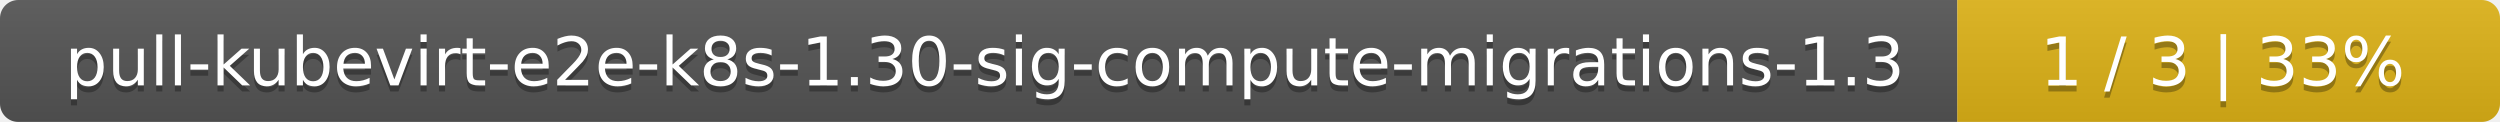
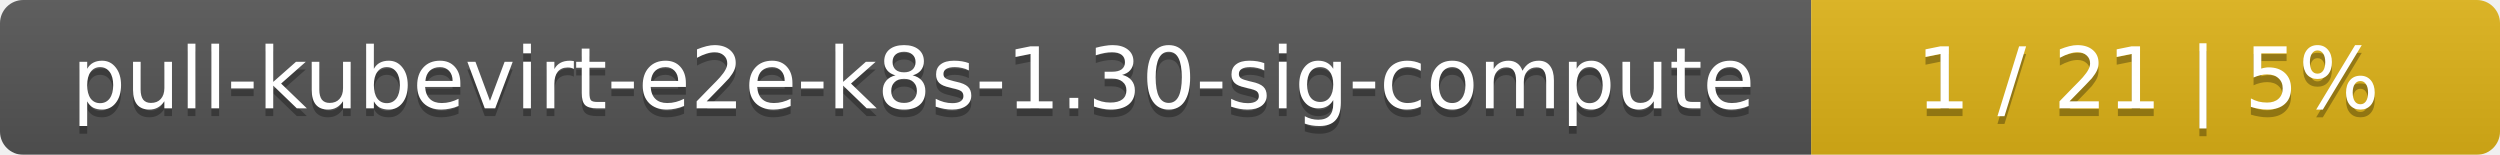
- <svg xmlns="http://www.w3.org/2000/svg" width="410" height="20">
+ <svg xmlns="http://www.w3.org/2000/svg" width="323" height="20">
  <linearGradient id="smooth" x2="0" y2="100%">
    <stop offset="0" stop-color="#bbb" stop-opacity=".1" />
    <stop offset="1" stop-opacity=".1" />
  </linearGradient>
  <mask id="round">
-     <rect width="410" height="20" rx="3" fill="#fff" />
+     <rect width="323" height="20" rx="3" fill="#fff" />
  </mask>
  <g mask="url(#round)">
-     <rect width="321" height="20" fill="#555" />
-     <rect x="321" width="89" height="20" fill="#dfb317" />
-     <rect width="410" height="20" fill="url(#smooth)" />
+     <rect width="234" height="20" fill="#555" />
+     <rect x="234" width="89" height="20" fill="#dfb317" />
+     <rect width="323" height="20" fill="url(#smooth)" />
  </g>
  <g fill="#fff" text-anchor="middle" font-family="DejaVu Sans,Verdana,Geneva,sans-serif" font-size="11">
-     <text x="161.5" y="15" fill="#010101" fill-opacity=".3">pull-kubevirt-e2e-k8s-1.30-sig-compute-migrations-1.3</text>
-     <text x="161.5" y="14">pull-kubevirt-e2e-k8s-1.30-sig-compute-migrations-1.3</text>
-     <text x="364.5" y="15" fill="#010101" fill-opacity=".3">1 / 3    |    33%</text>
-     <text x="364.5" y="14">1 / 3    |    33%</text>
+     <text x="118" y="15" fill="#010101" fill-opacity=".3">pull-kubevirt-e2e-k8s-1.30-sig-compute</text>
+     <text x="118" y="14">pull-kubevirt-e2e-k8s-1.30-sig-compute</text>
+     <text x="277.5" y="15" fill="#010101" fill-opacity=".3">1 / 21    |    5%</text>
+     <text x="277.5" y="14">1 / 21    |    5%</text>
  </g>
</svg>
